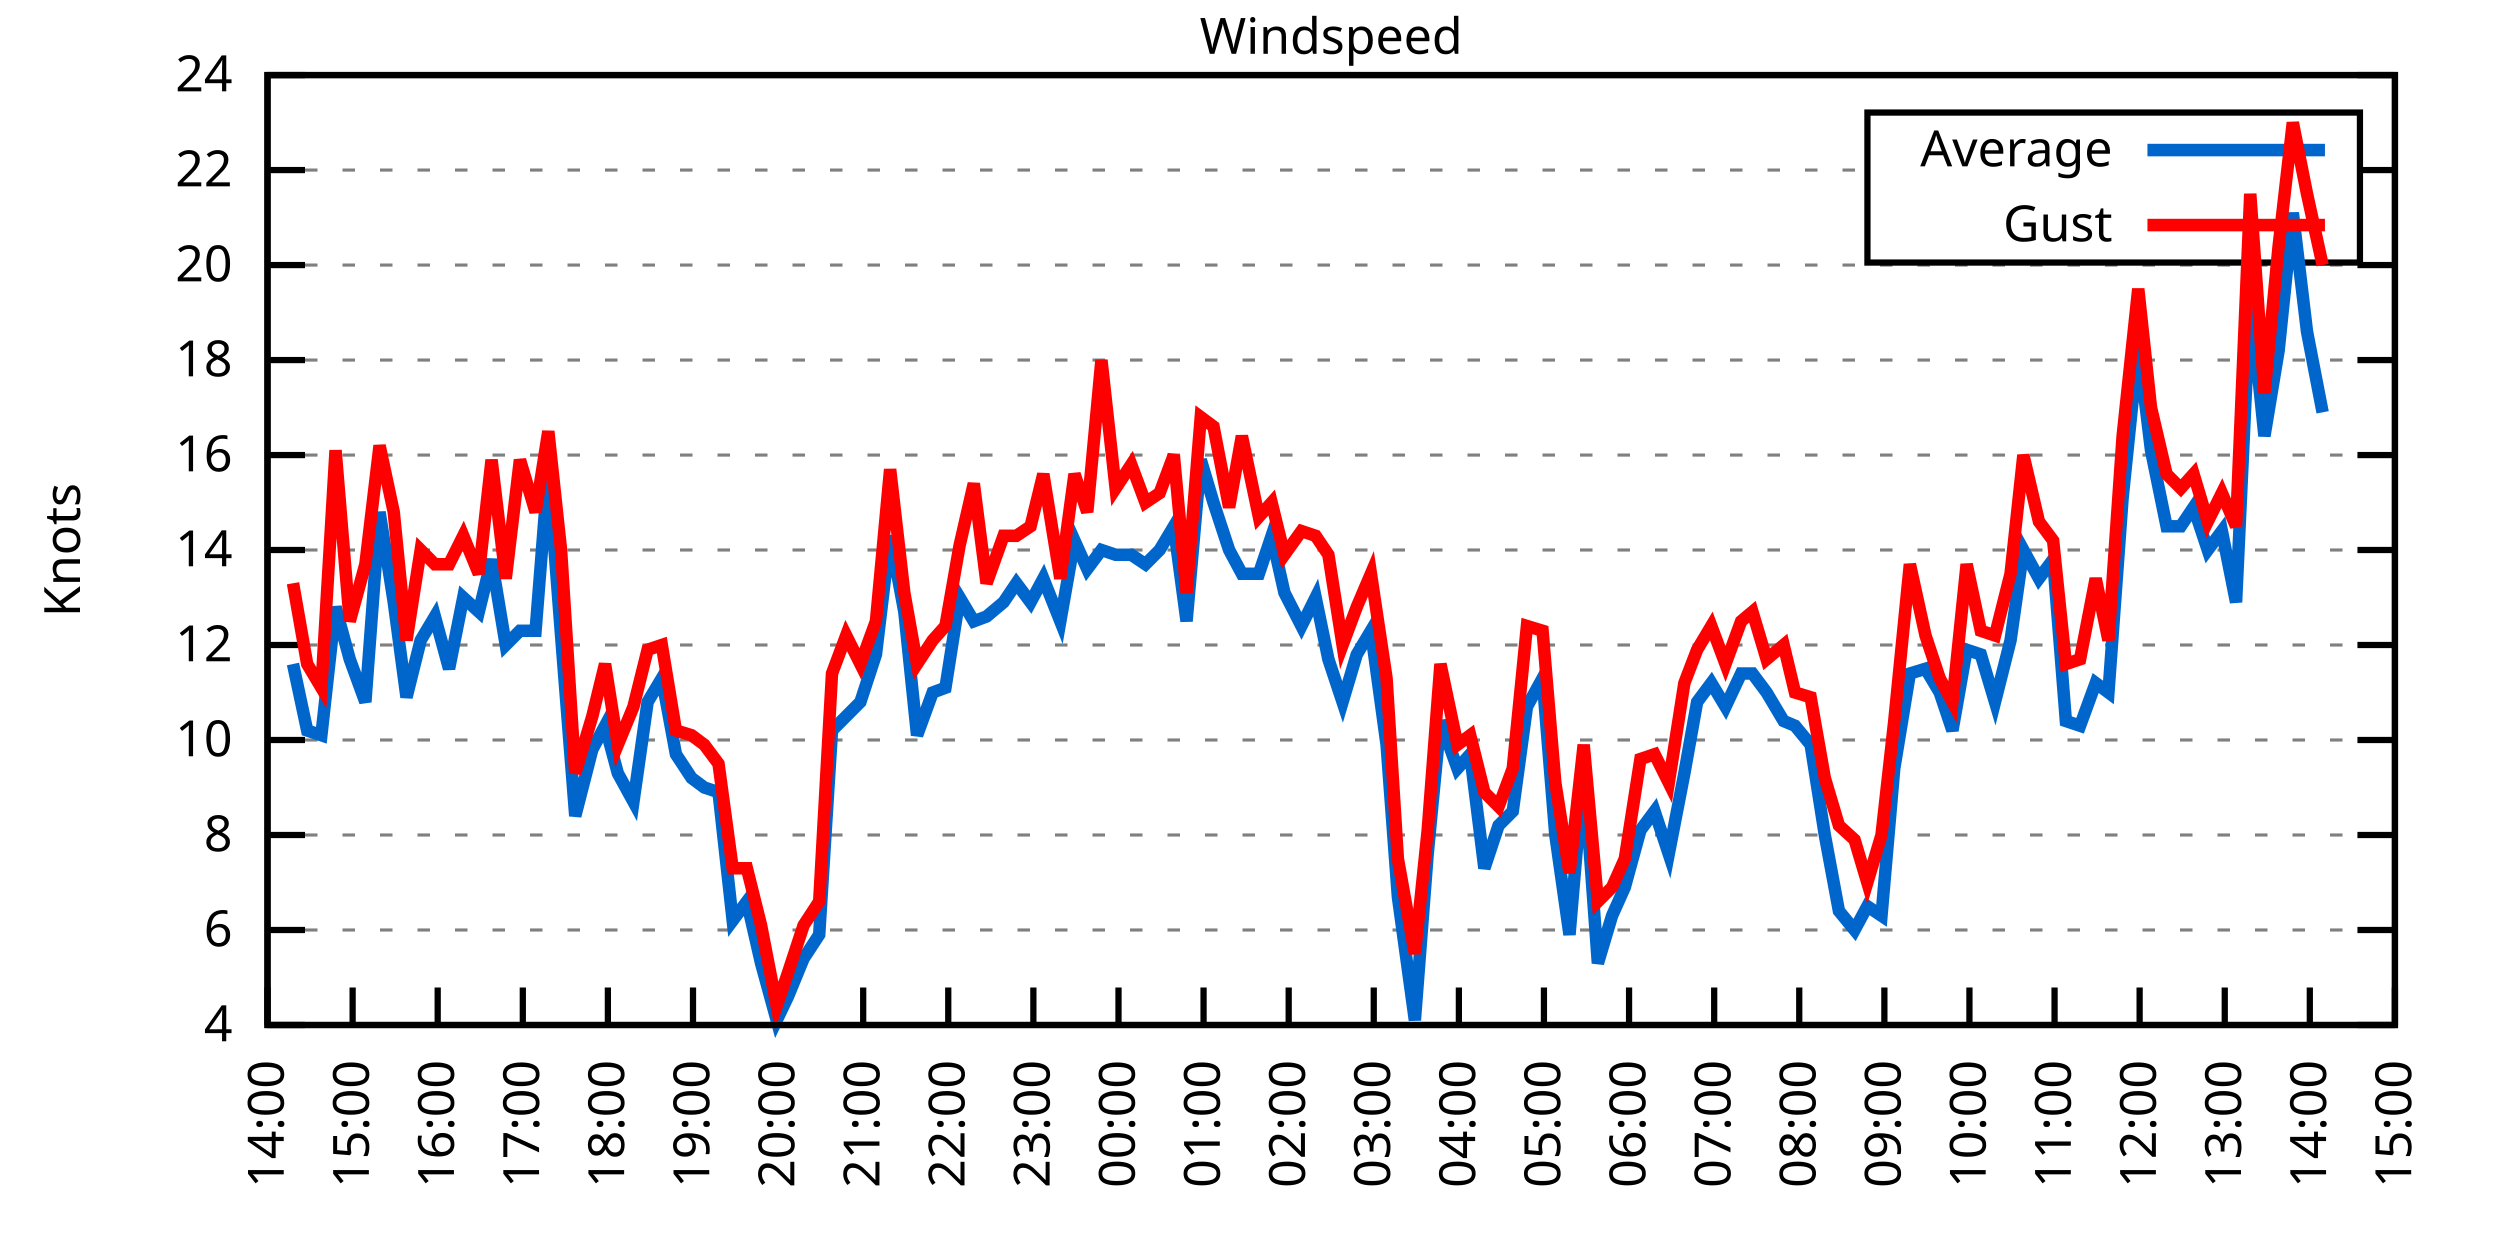
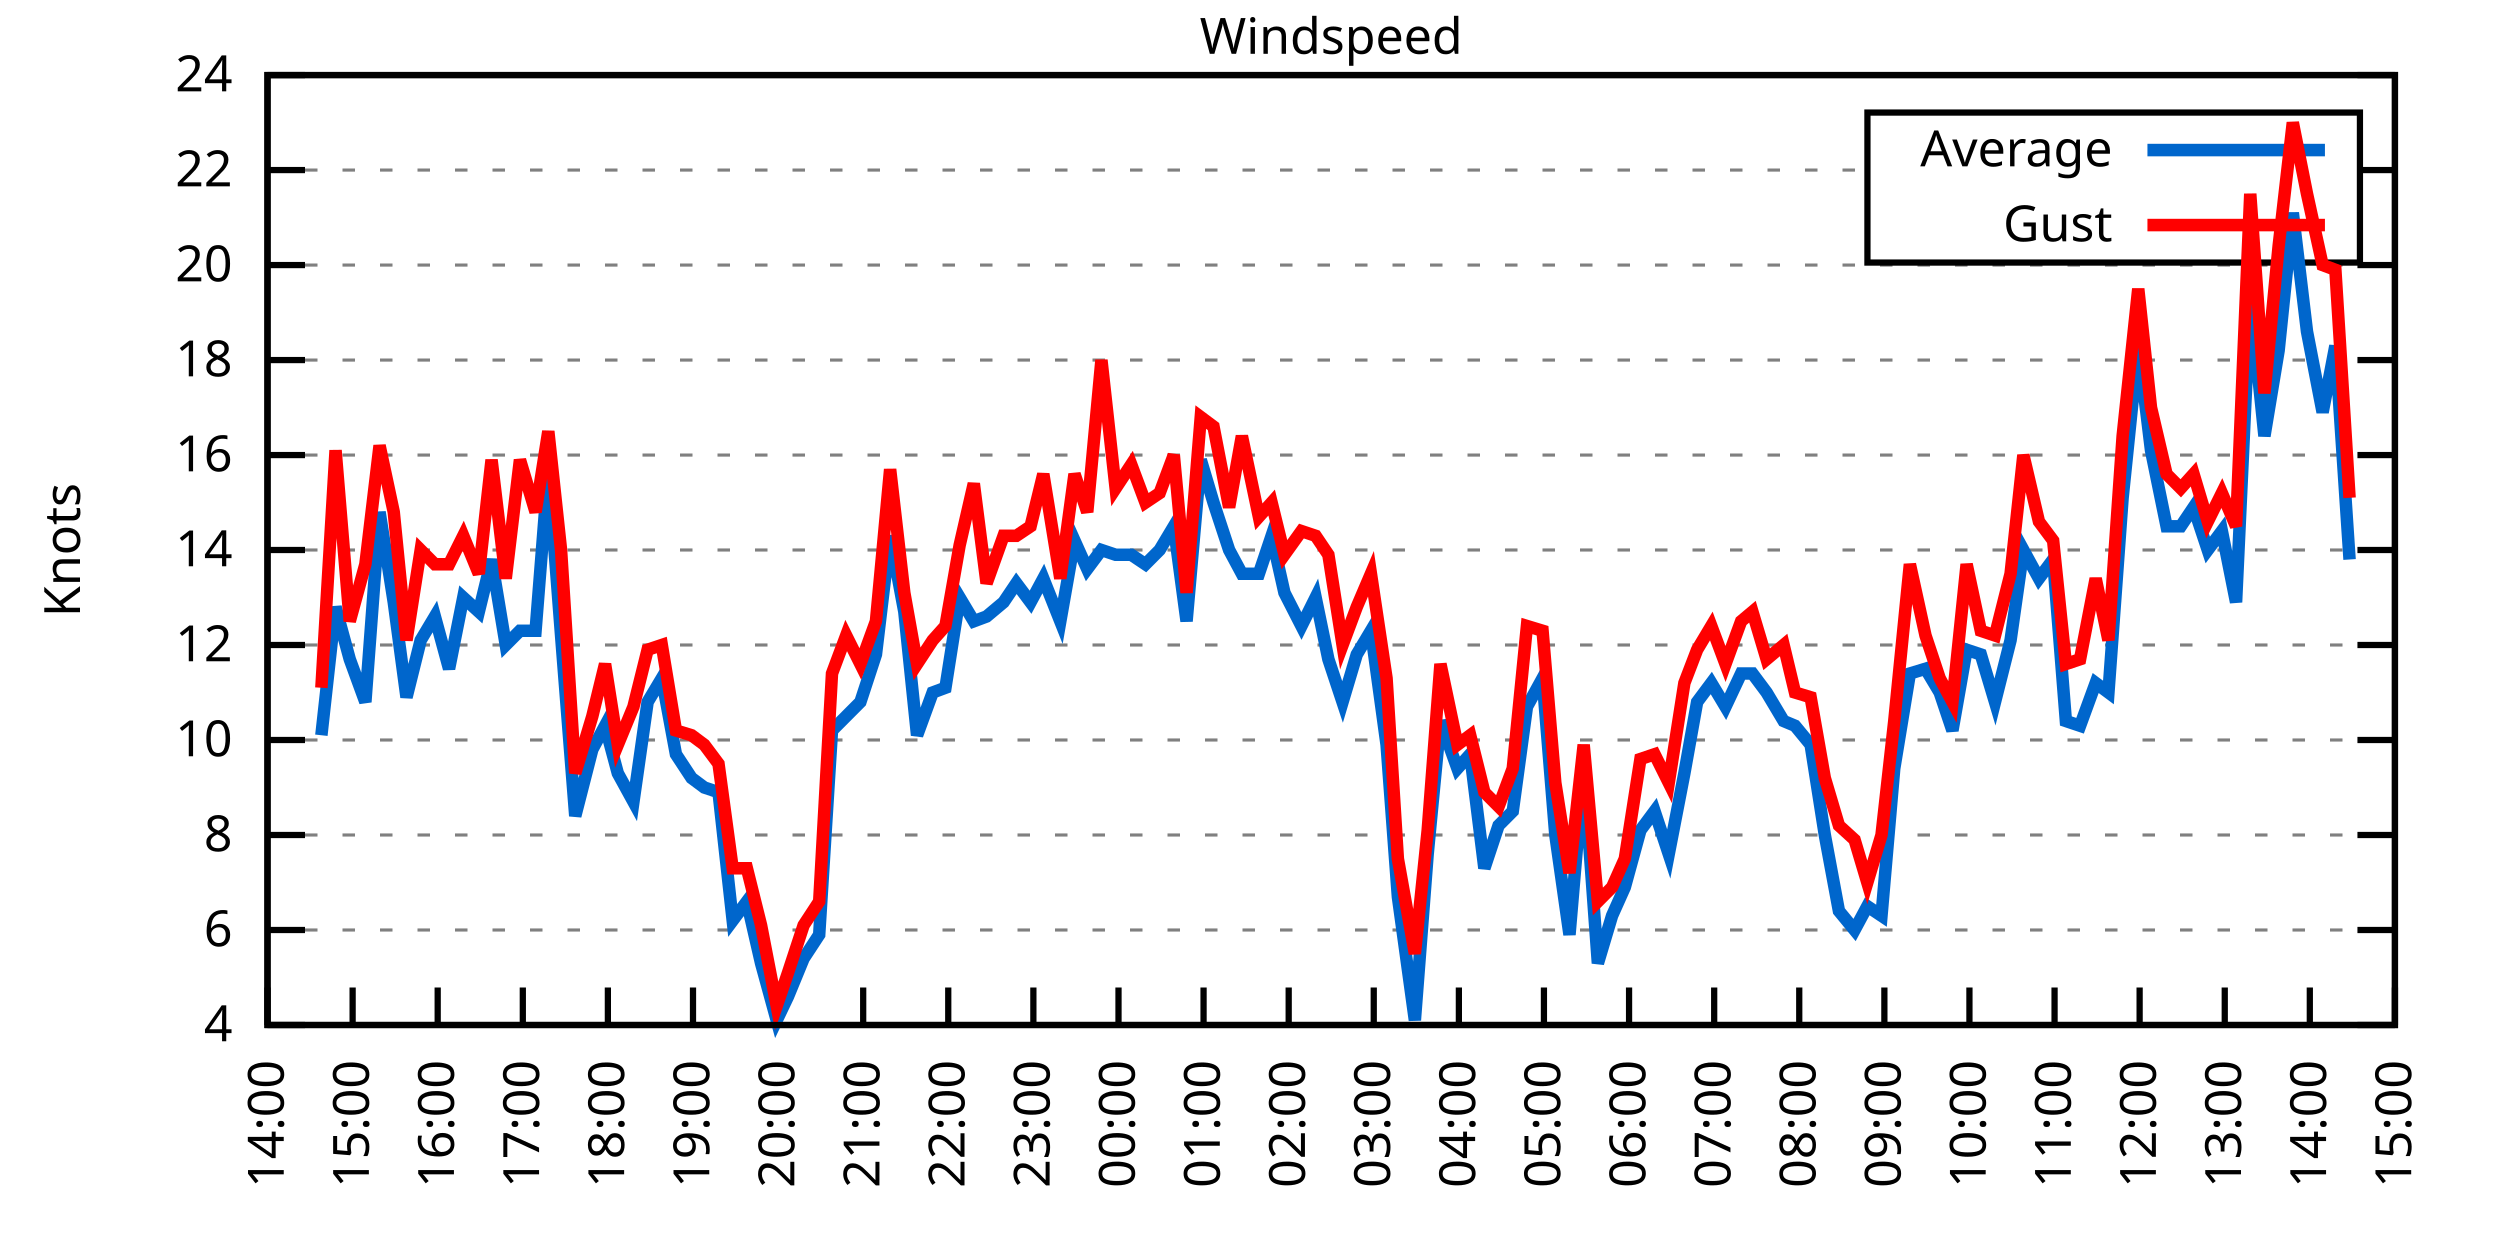
<svg xmlns="http://www.w3.org/2000/svg" xmlns:xlink="http://www.w3.org/1999/xlink" width="400" height="200" viewBox="0 0 400 200">
  <g id="gnuplot_canvas">
    <rect x="0" y="0" width="400" height="200" fill="none" />
    <defs>
      <circle id="gpDot" r="0.5" stroke-width="0.5" stroke="currentColor" />
      <path id="gpPt0" stroke-width="0.333" stroke="currentColor" d="M-1,0 h2 M0,-1 v2" />
      <path id="gpPt1" stroke-width="0.333" stroke="currentColor" d="M-1,-1 L1,1 M1,-1 L-1,1" />
      <path id="gpPt2" stroke-width="0.333" stroke="currentColor" d="M-1,0 L1,0 M0,-1 L0,1 M-1,-1 L1,1 M-1,1 L1,-1" />
      <rect id="gpPt3" stroke-width="0.333" stroke="currentColor" x="-1" y="-1" width="2" height="2" />
      <rect id="gpPt4" stroke-width="0.333" stroke="currentColor" fill="currentColor" x="-1" y="-1" width="2" height="2" />
      <circle id="gpPt5" stroke-width="0.333" stroke="currentColor" cx="0" cy="0" r="1" />
      <use xlink:href="#gpPt5" id="gpPt6" fill="currentColor" stroke="none" />
      <path id="gpPt7" stroke-width="0.333" stroke="currentColor" d="M0,-1.33 L-1.33,0.67 L1.33,0.67 z" />
      <use xlink:href="#gpPt7" id="gpPt8" fill="currentColor" stroke="none" />
      <use xlink:href="#gpPt7" id="gpPt9" stroke="currentColor" transform="rotate(180)" />
      <use xlink:href="#gpPt9" id="gpPt10" fill="currentColor" stroke="none" />
      <use xlink:href="#gpPt3" id="gpPt11" stroke="currentColor" transform="rotate(45)" />
      <use xlink:href="#gpPt11" id="gpPt12" fill="currentColor" stroke="none" />
      <path id="gpPt13" stroke-width="0.333" stroke="currentColor" d="M0,1.330 L1.265,0.411 L0.782,-1.067 L-0.782,-1.076 L-1.265,0.411 z" />
      <use xlink:href="#gpPt13" id="gpPt14" fill="currentColor" stroke="none" />
      <filter id="textbox" filterUnits="objectBoundingBox" x="0" y="0" height="1" width="1">
        <feFlood flood-color="white" flood-opacity="1" result="bgnd" />
        <feComposite in="SourceGraphic" in2="bgnd" operator="atop" />
      </filter>
      <filter id="greybox" filterUnits="objectBoundingBox" x="0" y="0" height="1" width="1">
        <feFlood flood-color="lightgrey" flood-opacity="1" result="grey" />
        <feComposite in="SourceGraphic" in2="grey" operator="atop" />
      </filter>
    </defs>
    <g fill="none" color="white" stroke="currentColor" stroke-width="1.00" stroke-linecap="butt" stroke-linejoin="miter">
</g>
    <g fill="none" color="black" stroke="currentColor" stroke-width="1.00" stroke-linecap="butt" stroke-linejoin="miter">
      <g stroke="none" shape-rendering="crispEdges">
        <polygon fill="rgb(255, 255, 255)" points="42.80,164.00 383.18,164.00 383.18,12.02 42.80,12.02 " />
      </g>
    </g>
    <g fill="none" color="black" stroke="currentColor" stroke-width="1.00" stroke-linecap="butt" stroke-linejoin="miter">
</g>
    <g fill="none" color="black" stroke="black" stroke-width="0.50" stroke-linecap="butt" stroke-linejoin="miter">
</g>
    <g fill="none" color="gray" stroke="currentColor" stroke-width="0.50" stroke-linecap="butt" stroke-linejoin="miter">
      <path stroke="gray" stroke-dasharray="2,4" class="gridline" d="M42.80,164.00 L383.19,164.00  " />
    </g>
    <g fill="none" color="gray" stroke="gray" stroke-width="1.00" stroke-linecap="butt" stroke-linejoin="miter">
</g>
    <g fill="none" color="black" stroke="currentColor" stroke-width="1.00" stroke-linecap="butt" stroke-linejoin="miter">
      <path stroke="black" d="M42.80,164.00 L48.80,164.00 M383.19,164.00 L377.19,164.00  " />
      <g transform="translate(37.20,166.60)" stroke="none" fill="black" font-family="Sans" font-size="8.00" text-anchor="end">
        <text>
          <tspan font-family="Sans"> 4</tspan>
        </text>
      </g>
    </g>
    <g fill="none" color="black" stroke="currentColor" stroke-width="1.00" stroke-linecap="butt" stroke-linejoin="miter">
</g>
    <g fill="none" color="black" stroke="black" stroke-width="0.50" stroke-linecap="butt" stroke-linejoin="miter">
</g>
    <g fill="none" color="gray" stroke="currentColor" stroke-width="0.50" stroke-linecap="butt" stroke-linejoin="miter">
      <path stroke="gray" stroke-dasharray="2,4" class="gridline" d="M42.80,148.80 L383.19,148.80  " />
    </g>
    <g fill="none" color="gray" stroke="gray" stroke-width="1.00" stroke-linecap="butt" stroke-linejoin="miter">
</g>
    <g fill="none" color="black" stroke="currentColor" stroke-width="1.00" stroke-linecap="butt" stroke-linejoin="miter">
      <path stroke="black" d="M42.80,148.80 L48.80,148.80 M383.19,148.80 L377.19,148.80  " />
      <g transform="translate(37.20,151.40)" stroke="none" fill="black" font-family="Sans" font-size="8.00" text-anchor="end">
        <text>
          <tspan font-family="Sans"> 6</tspan>
        </text>
      </g>
    </g>
    <g fill="none" color="black" stroke="currentColor" stroke-width="1.00" stroke-linecap="butt" stroke-linejoin="miter">
</g>
    <g fill="none" color="black" stroke="black" stroke-width="0.50" stroke-linecap="butt" stroke-linejoin="miter">
</g>
    <g fill="none" color="gray" stroke="currentColor" stroke-width="0.50" stroke-linecap="butt" stroke-linejoin="miter">
      <path stroke="gray" stroke-dasharray="2,4" class="gridline" d="M42.80,133.60 L383.19,133.60  " />
    </g>
    <g fill="none" color="gray" stroke="gray" stroke-width="1.00" stroke-linecap="butt" stroke-linejoin="miter">
</g>
    <g fill="none" color="black" stroke="currentColor" stroke-width="1.00" stroke-linecap="butt" stroke-linejoin="miter">
      <path stroke="black" d="M42.80,133.60 L48.80,133.60 M383.19,133.60 L377.19,133.60  " />
      <g transform="translate(37.20,136.20)" stroke="none" fill="black" font-family="Sans" font-size="8.00" text-anchor="end">
        <text>
          <tspan font-family="Sans"> 8</tspan>
        </text>
      </g>
    </g>
    <g fill="none" color="black" stroke="currentColor" stroke-width="1.00" stroke-linecap="butt" stroke-linejoin="miter">
</g>
    <g fill="none" color="black" stroke="black" stroke-width="0.50" stroke-linecap="butt" stroke-linejoin="miter">
</g>
    <g fill="none" color="gray" stroke="currentColor" stroke-width="0.50" stroke-linecap="butt" stroke-linejoin="miter">
      <path stroke="gray" stroke-dasharray="2,4" class="gridline" d="M42.80,118.40 L383.19,118.40  " />
    </g>
    <g fill="none" color="gray" stroke="gray" stroke-width="1.00" stroke-linecap="butt" stroke-linejoin="miter">
</g>
    <g fill="none" color="black" stroke="currentColor" stroke-width="1.00" stroke-linecap="butt" stroke-linejoin="miter">
      <path stroke="black" d="M42.80,118.40 L48.80,118.40 M383.19,118.40 L377.19,118.40  " />
      <g transform="translate(37.20,121.00)" stroke="none" fill="black" font-family="Sans" font-size="8.00" text-anchor="end">
        <text>
          <tspan font-family="Sans"> 10</tspan>
        </text>
      </g>
    </g>
    <g fill="none" color="black" stroke="currentColor" stroke-width="1.00" stroke-linecap="butt" stroke-linejoin="miter">
</g>
    <g fill="none" color="black" stroke="black" stroke-width="0.50" stroke-linecap="butt" stroke-linejoin="miter">
</g>
    <g fill="none" color="gray" stroke="currentColor" stroke-width="0.50" stroke-linecap="butt" stroke-linejoin="miter">
      <path stroke="gray" stroke-dasharray="2,4" class="gridline" d="M42.80,103.20 L383.19,103.20  " />
    </g>
    <g fill="none" color="gray" stroke="gray" stroke-width="1.00" stroke-linecap="butt" stroke-linejoin="miter">
</g>
    <g fill="none" color="black" stroke="currentColor" stroke-width="1.00" stroke-linecap="butt" stroke-linejoin="miter">
      <path stroke="black" d="M42.80,103.20 L48.80,103.20 M383.19,103.20 L377.19,103.20  " />
      <g transform="translate(37.20,105.80)" stroke="none" fill="black" font-family="Sans" font-size="8.00" text-anchor="end">
        <text>
          <tspan font-family="Sans"> 12</tspan>
        </text>
      </g>
    </g>
    <g fill="none" color="black" stroke="currentColor" stroke-width="1.00" stroke-linecap="butt" stroke-linejoin="miter">
</g>
    <g fill="none" color="black" stroke="black" stroke-width="0.50" stroke-linecap="butt" stroke-linejoin="miter">
</g>
    <g fill="none" color="gray" stroke="currentColor" stroke-width="0.50" stroke-linecap="butt" stroke-linejoin="miter">
      <path stroke="gray" stroke-dasharray="2,4" class="gridline" d="M42.80,88.00 L383.19,88.00  " />
    </g>
    <g fill="none" color="gray" stroke="gray" stroke-width="1.00" stroke-linecap="butt" stroke-linejoin="miter">
</g>
    <g fill="none" color="black" stroke="currentColor" stroke-width="1.00" stroke-linecap="butt" stroke-linejoin="miter">
      <path stroke="black" d="M42.80,88.00 L48.80,88.00 M383.19,88.00 L377.19,88.00  " />
      <g transform="translate(37.20,90.60)" stroke="none" fill="black" font-family="Sans" font-size="8.00" text-anchor="end">
        <text>
          <tspan font-family="Sans"> 14</tspan>
        </text>
      </g>
    </g>
    <g fill="none" color="black" stroke="currentColor" stroke-width="1.00" stroke-linecap="butt" stroke-linejoin="miter">
</g>
    <g fill="none" color="black" stroke="black" stroke-width="0.50" stroke-linecap="butt" stroke-linejoin="miter">
</g>
    <g fill="none" color="gray" stroke="currentColor" stroke-width="0.50" stroke-linecap="butt" stroke-linejoin="miter">
      <path stroke="gray" stroke-dasharray="2,4" class="gridline" d="M42.80,72.81 L383.19,72.81  " />
    </g>
    <g fill="none" color="gray" stroke="gray" stroke-width="1.00" stroke-linecap="butt" stroke-linejoin="miter">
</g>
    <g fill="none" color="black" stroke="currentColor" stroke-width="1.00" stroke-linecap="butt" stroke-linejoin="miter">
      <path stroke="black" d="M42.80,72.81 L48.80,72.81 M383.19,72.81 L377.19,72.81  " />
      <g transform="translate(37.20,75.41)" stroke="none" fill="black" font-family="Sans" font-size="8.00" text-anchor="end">
        <text>
          <tspan font-family="Sans"> 16</tspan>
        </text>
      </g>
    </g>
    <g fill="none" color="black" stroke="currentColor" stroke-width="1.00" stroke-linecap="butt" stroke-linejoin="miter">
</g>
    <g fill="none" color="black" stroke="black" stroke-width="0.50" stroke-linecap="butt" stroke-linejoin="miter">
</g>
    <g fill="none" color="gray" stroke="currentColor" stroke-width="0.50" stroke-linecap="butt" stroke-linejoin="miter">
      <path stroke="gray" stroke-dasharray="2,4" class="gridline" d="M42.80,57.61 L383.19,57.61  " />
    </g>
    <g fill="none" color="gray" stroke="gray" stroke-width="1.00" stroke-linecap="butt" stroke-linejoin="miter">
</g>
    <g fill="none" color="black" stroke="currentColor" stroke-width="1.00" stroke-linecap="butt" stroke-linejoin="miter">
      <path stroke="black" d="M42.80,57.61 L48.80,57.61 M383.19,57.61 L377.19,57.61  " />
      <g transform="translate(37.20,60.21)" stroke="none" fill="black" font-family="Sans" font-size="8.00" text-anchor="end">
        <text>
          <tspan font-family="Sans"> 18</tspan>
        </text>
      </g>
    </g>
    <g fill="none" color="black" stroke="currentColor" stroke-width="1.00" stroke-linecap="butt" stroke-linejoin="miter">
</g>
    <g fill="none" color="black" stroke="black" stroke-width="0.50" stroke-linecap="butt" stroke-linejoin="miter">
</g>
    <g fill="none" color="gray" stroke="currentColor" stroke-width="0.50" stroke-linecap="butt" stroke-linejoin="miter">
      <path stroke="gray" stroke-dasharray="2,4" class="gridline" d="M42.80,42.41 L383.19,42.41  " />
    </g>
    <g fill="none" color="gray" stroke="gray" stroke-width="1.00" stroke-linecap="butt" stroke-linejoin="miter">
</g>
    <g fill="none" color="black" stroke="currentColor" stroke-width="1.00" stroke-linecap="butt" stroke-linejoin="miter">
      <path stroke="black" d="M42.80,42.41 L48.80,42.41 M383.19,42.41 L377.19,42.41  " />
      <g transform="translate(37.20,45.01)" stroke="none" fill="black" font-family="Sans" font-size="8.00" text-anchor="end">
        <text>
          <tspan font-family="Sans"> 20</tspan>
        </text>
      </g>
    </g>
    <g fill="none" color="black" stroke="currentColor" stroke-width="1.00" stroke-linecap="butt" stroke-linejoin="miter">
</g>
    <g fill="none" color="black" stroke="black" stroke-width="0.50" stroke-linecap="butt" stroke-linejoin="miter">
</g>
    <g fill="none" color="gray" stroke="currentColor" stroke-width="0.50" stroke-linecap="butt" stroke-linejoin="miter">
      <path stroke="gray" stroke-dasharray="2,4" class="gridline" d="M42.80,27.21 L298.79,27.21 M377.59,27.21 L383.19,27.21  " />
    </g>
    <g fill="none" color="gray" stroke="gray" stroke-width="1.00" stroke-linecap="butt" stroke-linejoin="miter">
</g>
    <g fill="none" color="black" stroke="currentColor" stroke-width="1.00" stroke-linecap="butt" stroke-linejoin="miter">
      <path stroke="black" d="M42.80,27.21 L48.80,27.21 M383.19,27.21 L377.19,27.21  " />
      <g transform="translate(37.20,29.81)" stroke="none" fill="black" font-family="Sans" font-size="8.00" text-anchor="end">
        <text>
          <tspan font-family="Sans"> 22</tspan>
        </text>
      </g>
    </g>
    <g fill="none" color="black" stroke="currentColor" stroke-width="1.00" stroke-linecap="butt" stroke-linejoin="miter">
</g>
    <g fill="none" color="black" stroke="black" stroke-width="0.50" stroke-linecap="butt" stroke-linejoin="miter">
</g>
    <g fill="none" color="gray" stroke="currentColor" stroke-width="0.50" stroke-linecap="butt" stroke-linejoin="miter">
      <path stroke="gray" stroke-dasharray="2,4" class="gridline" d="M42.80,12.01 L383.19,12.01  " />
    </g>
    <g fill="none" color="gray" stroke="gray" stroke-width="1.00" stroke-linecap="butt" stroke-linejoin="miter">
</g>
    <g fill="none" color="black" stroke="currentColor" stroke-width="1.00" stroke-linecap="butt" stroke-linejoin="miter">
      <path stroke="black" d="M42.80,12.01 L48.80,12.01 M383.19,12.01 L377.19,12.01  " />
      <g transform="translate(37.20,14.61)" stroke="none" fill="black" font-family="Sans" font-size="8.00" text-anchor="end">
        <text>
          <tspan font-family="Sans"> 24</tspan>
        </text>
      </g>
    </g>
    <g fill="none" color="black" stroke="currentColor" stroke-width="1.00" stroke-linecap="butt" stroke-linejoin="miter">
      <path stroke="black" d="M42.80,164.00 L42.80,158.00  " />
      <g transform="translate(45.40,169.60) rotate(270.00)" stroke="none" fill="black" font-family="Sans" font-size="8.00" text-anchor="end">
        <text>
          <tspan font-family="Sans">14:00</tspan>
        </text>
      </g>
    </g>
    <g fill="none" color="black" stroke="currentColor" stroke-width="1.00" stroke-linecap="butt" stroke-linejoin="miter">
      <path stroke="black" d="M56.42,164.00 L56.42,158.00  " />
      <g transform="translate(59.02,169.60) rotate(270.00)" stroke="none" fill="black" font-family="Sans" font-size="8.00" text-anchor="end">
        <text>
          <tspan font-family="Sans">15:00</tspan>
        </text>
      </g>
    </g>
    <g fill="none" color="black" stroke="currentColor" stroke-width="1.00" stroke-linecap="butt" stroke-linejoin="miter">
      <path stroke="black" d="M70.03,164.00 L70.03,158.00  " />
      <g transform="translate(72.63,169.60) rotate(270.00)" stroke="none" fill="black" font-family="Sans" font-size="8.00" text-anchor="end">
        <text>
          <tspan font-family="Sans">16:00</tspan>
        </text>
      </g>
    </g>
    <g fill="none" color="black" stroke="currentColor" stroke-width="1.00" stroke-linecap="butt" stroke-linejoin="miter">
      <path stroke="black" d="M83.65,164.00 L83.65,158.00  " />
      <g transform="translate(86.25,169.60) rotate(270.00)" stroke="none" fill="black" font-family="Sans" font-size="8.00" text-anchor="end">
        <text>
          <tspan font-family="Sans">17:00</tspan>
        </text>
      </g>
    </g>
    <g fill="none" color="black" stroke="currentColor" stroke-width="1.00" stroke-linecap="butt" stroke-linejoin="miter">
      <path stroke="black" d="M97.26,164.00 L97.26,158.00  " />
      <g transform="translate(99.86,169.60) rotate(270.00)" stroke="none" fill="black" font-family="Sans" font-size="8.00" text-anchor="end">
        <text>
          <tspan font-family="Sans">18:00</tspan>
        </text>
      </g>
    </g>
    <g fill="none" color="black" stroke="currentColor" stroke-width="1.00" stroke-linecap="butt" stroke-linejoin="miter">
      <path stroke="black" d="M110.88,164.00 L110.88,158.00  " />
      <g transform="translate(113.48,169.60) rotate(270.00)" stroke="none" fill="black" font-family="Sans" font-size="8.00" text-anchor="end">
        <text>
          <tspan font-family="Sans">19:00</tspan>
        </text>
      </g>
    </g>
    <g fill="none" color="black" stroke="currentColor" stroke-width="1.00" stroke-linecap="butt" stroke-linejoin="miter">
      <path stroke="black" d="M124.49,164.00 L124.49,158.00  " />
      <g transform="translate(127.09,169.60) rotate(270.00)" stroke="none" fill="black" font-family="Sans" font-size="8.00" text-anchor="end">
        <text>
          <tspan font-family="Sans">20:00</tspan>
        </text>
      </g>
    </g>
    <g fill="none" color="black" stroke="currentColor" stroke-width="1.00" stroke-linecap="butt" stroke-linejoin="miter">
      <path stroke="black" d="M138.11,164.00 L138.11,158.00  " />
      <g transform="translate(140.71,169.60) rotate(270.00)" stroke="none" fill="black" font-family="Sans" font-size="8.00" text-anchor="end">
        <text>
          <tspan font-family="Sans">21:00</tspan>
        </text>
      </g>
    </g>
    <g fill="none" color="black" stroke="currentColor" stroke-width="1.00" stroke-linecap="butt" stroke-linejoin="miter">
      <path stroke="black" d="M151.72,164.00 L151.72,158.00  " />
      <g transform="translate(154.32,169.60) rotate(270.00)" stroke="none" fill="black" font-family="Sans" font-size="8.00" text-anchor="end">
        <text>
          <tspan font-family="Sans">22:00</tspan>
        </text>
      </g>
    </g>
    <g fill="none" color="black" stroke="currentColor" stroke-width="1.00" stroke-linecap="butt" stroke-linejoin="miter">
      <path stroke="black" d="M165.34,164.00 L165.34,158.00  " />
      <g transform="translate(167.94,169.60) rotate(270.00)" stroke="none" fill="black" font-family="Sans" font-size="8.00" text-anchor="end">
        <text>
          <tspan font-family="Sans">23:00</tspan>
        </text>
      </g>
    </g>
    <g fill="none" color="black" stroke="currentColor" stroke-width="1.00" stroke-linecap="butt" stroke-linejoin="miter">
      <path stroke="black" d="M178.96,164.00 L178.96,158.00  " />
      <g transform="translate(181.56,169.60) rotate(270.00)" stroke="none" fill="black" font-family="Sans" font-size="8.00" text-anchor="end">
        <text>
          <tspan font-family="Sans">00:00</tspan>
        </text>
      </g>
    </g>
    <g fill="none" color="black" stroke="currentColor" stroke-width="1.00" stroke-linecap="butt" stroke-linejoin="miter">
      <path stroke="black" d="M192.57,164.00 L192.57,158.00  " />
      <g transform="translate(195.17,169.60) rotate(270.00)" stroke="none" fill="black" font-family="Sans" font-size="8.00" text-anchor="end">
        <text>
          <tspan font-family="Sans">01:00</tspan>
        </text>
      </g>
    </g>
    <g fill="none" color="black" stroke="currentColor" stroke-width="1.00" stroke-linecap="butt" stroke-linejoin="miter">
      <path stroke="black" d="M206.19,164.00 L206.19,158.00  " />
      <g transform="translate(208.79,169.60) rotate(270.00)" stroke="none" fill="black" font-family="Sans" font-size="8.00" text-anchor="end">
        <text>
          <tspan font-family="Sans">02:00</tspan>
        </text>
      </g>
    </g>
    <g fill="none" color="black" stroke="currentColor" stroke-width="1.00" stroke-linecap="butt" stroke-linejoin="miter">
      <path stroke="black" d="M219.80,164.00 L219.80,158.00  " />
      <g transform="translate(222.40,169.60) rotate(270.00)" stroke="none" fill="black" font-family="Sans" font-size="8.00" text-anchor="end">
        <text>
          <tspan font-family="Sans">03:00</tspan>
        </text>
      </g>
    </g>
    <g fill="none" color="black" stroke="currentColor" stroke-width="1.00" stroke-linecap="butt" stroke-linejoin="miter">
      <path stroke="black" d="M233.42,164.00 L233.42,158.00  " />
      <g transform="translate(236.02,169.60) rotate(270.00)" stroke="none" fill="black" font-family="Sans" font-size="8.00" text-anchor="end">
        <text>
          <tspan font-family="Sans">04:00</tspan>
        </text>
      </g>
    </g>
    <g fill="none" color="black" stroke="currentColor" stroke-width="1.00" stroke-linecap="butt" stroke-linejoin="miter">
      <path stroke="black" d="M247.03,164.00 L247.03,158.00  " />
      <g transform="translate(249.63,169.60) rotate(270.00)" stroke="none" fill="black" font-family="Sans" font-size="8.00" text-anchor="end">
        <text>
          <tspan font-family="Sans">05:00</tspan>
        </text>
      </g>
    </g>
    <g fill="none" color="black" stroke="currentColor" stroke-width="1.00" stroke-linecap="butt" stroke-linejoin="miter">
      <path stroke="black" d="M260.65,164.00 L260.65,158.00  " />
      <g transform="translate(263.25,169.60) rotate(270.00)" stroke="none" fill="black" font-family="Sans" font-size="8.00" text-anchor="end">
        <text>
          <tspan font-family="Sans">06:00</tspan>
        </text>
      </g>
    </g>
    <g fill="none" color="black" stroke="currentColor" stroke-width="1.00" stroke-linecap="butt" stroke-linejoin="miter">
      <path stroke="black" d="M274.27,164.00 L274.27,158.00  " />
      <g transform="translate(276.87,169.60) rotate(270.00)" stroke="none" fill="black" font-family="Sans" font-size="8.00" text-anchor="end">
        <text>
          <tspan font-family="Sans">07:00</tspan>
        </text>
      </g>
    </g>
    <g fill="none" color="black" stroke="currentColor" stroke-width="1.00" stroke-linecap="butt" stroke-linejoin="miter">
      <path stroke="black" d="M287.88,164.00 L287.88,158.00  " />
      <g transform="translate(290.48,169.60) rotate(270.00)" stroke="none" fill="black" font-family="Sans" font-size="8.00" text-anchor="end">
        <text>
          <tspan font-family="Sans">08:00</tspan>
        </text>
      </g>
    </g>
    <g fill="none" color="black" stroke="currentColor" stroke-width="1.00" stroke-linecap="butt" stroke-linejoin="miter">
      <path stroke="black" d="M301.50,164.00 L301.50,158.00  " />
      <g transform="translate(304.10,169.60) rotate(270.00)" stroke="none" fill="black" font-family="Sans" font-size="8.00" text-anchor="end">
        <text>
          <tspan font-family="Sans">09:00</tspan>
        </text>
      </g>
    </g>
    <g fill="none" color="black" stroke="currentColor" stroke-width="1.00" stroke-linecap="butt" stroke-linejoin="miter">
      <path stroke="black" d="M315.11,164.00 L315.11,158.00  " />
      <g transform="translate(317.71,169.60) rotate(270.00)" stroke="none" fill="black" font-family="Sans" font-size="8.00" text-anchor="end">
        <text>
          <tspan font-family="Sans">10:00</tspan>
        </text>
      </g>
    </g>
    <g fill="none" color="black" stroke="currentColor" stroke-width="1.00" stroke-linecap="butt" stroke-linejoin="miter">
      <path stroke="black" d="M328.73,164.00 L328.73,158.00  " />
      <g transform="translate(331.33,169.60) rotate(270.00)" stroke="none" fill="black" font-family="Sans" font-size="8.00" text-anchor="end">
        <text>
          <tspan font-family="Sans">11:00</tspan>
        </text>
      </g>
    </g>
    <g fill="none" color="black" stroke="currentColor" stroke-width="1.00" stroke-linecap="butt" stroke-linejoin="miter">
      <path stroke="black" d="M342.34,164.00 L342.34,158.00  " />
      <g transform="translate(344.94,169.60) rotate(270.00)" stroke="none" fill="black" font-family="Sans" font-size="8.00" text-anchor="end">
        <text>
          <tspan font-family="Sans">12:00</tspan>
        </text>
      </g>
    </g>
    <g fill="none" color="black" stroke="currentColor" stroke-width="1.00" stroke-linecap="butt" stroke-linejoin="miter">
      <path stroke="black" d="M355.96,164.00 L355.96,158.00  " />
      <g transform="translate(358.56,169.60) rotate(270.00)" stroke="none" fill="black" font-family="Sans" font-size="8.00" text-anchor="end">
        <text>
          <tspan font-family="Sans">13:00</tspan>
        </text>
      </g>
    </g>
    <g fill="none" color="black" stroke="currentColor" stroke-width="1.00" stroke-linecap="butt" stroke-linejoin="miter">
      <path stroke="black" d="M369.57,164.00 L369.57,158.00  " />
      <g transform="translate(372.17,169.60) rotate(270.00)" stroke="none" fill="black" font-family="Sans" font-size="8.00" text-anchor="end">
        <text>
          <tspan font-family="Sans">14:00</tspan>
        </text>
      </g>
    </g>
    <g fill="none" color="black" stroke="currentColor" stroke-width="1.00" stroke-linecap="butt" stroke-linejoin="miter">
      <path stroke="black" d="M383.19,164.00 L383.19,158.00  " />
      <g transform="translate(385.79,169.60) rotate(270.00)" stroke="none" fill="black" font-family="Sans" font-size="8.00" text-anchor="end">
        <text>
          <tspan font-family="Sans">15:00</tspan>
        </text>
      </g>
    </g>
    <g fill="none" color="black" stroke="currentColor" stroke-width="1.00" stroke-linecap="butt" stroke-linejoin="miter">
</g>
    <g fill="none" color="black" stroke="currentColor" stroke-width="1.00" stroke-linecap="butt" stroke-linejoin="miter">
      <path stroke="black" d="M42.80,12.01 L42.80,164.00 L383.19,164.00 L383.19,12.01 L42.80,12.01 Z  " />
    </g>
    <g fill="none" color="black" stroke="currentColor" stroke-width="1.00" stroke-linecap="butt" stroke-linejoin="miter">
</g>
    <g fill="none" color="black" stroke="currentColor" stroke-width="1.00" stroke-linecap="butt" stroke-linejoin="miter">
      <path stroke="black" d="M298.79,42.01 L298.79,18.01 L377.59,18.01 L377.59,42.01 L298.79,42.01 Z  " />
    </g>
    <g id="Windspeed_plot_1">
      <g fill="none" color="white" stroke="black" stroke-width="2.00" stroke-linecap="butt" stroke-linejoin="miter">
</g>
      <g fill="none" color="black" stroke="currentColor" stroke-width="2.00" stroke-linecap="butt" stroke-linejoin="miter">
        <g transform="translate(337.99,26.61)" stroke="none" fill="black" font-family="Sans" font-size="8.00" text-anchor="end">
          <text>
            <tspan font-family="Sans">Average</tspan>
          </text>
        </g>
      </g>
      <g fill="none" color="black" stroke="currentColor" stroke-width="2.00" stroke-linecap="butt" stroke-linejoin="miter">
-         <path stroke="rgb(  0, 102, 204)" d="M343.59,24.01 L371.99,24.01 M46.88,106.24 L49.15,116.88 L51.42,117.64 L53.69,97.12 L55.96,105.48 L58.46,112.32   L60.73,81.93 L63.00,96.36 L65.04,111.56 L67.31,102.44 L69.58,98.64 L71.85,107.00 L74.12,95.60 L76.61,97.88   L78.65,89.52 L80.92,103.20 L83.19,100.92 L85.69,100.92 L87.73,75.09 L89.77,101.68 L92.04,130.56 L94.77,119.92   L96.81,116.12 L98.85,123.72 L101.35,128.28 L103.62,112.32 L105.89,108.52 L108.15,120.68 L110.65,124.48 L112.69,126.00   L114.96,126.76 L117.23,147.28 L119.50,144.24 L121.77,154.12 L124.27,163.24 L126.08,159.44 L128.58,153.36 L131.07,149.56   L133.12,116.88 L135.39,114.60 L137.66,112.32 L140.15,104.72 L142.42,85.73 L144.69,97.88 L146.73,117.64 L149.23,110.80   L151.27,110.04 L153.54,95.60 L155.81,99.40 L157.85,98.64 L160.57,96.36 L162.62,93.32 L164.89,96.36 L166.93,92.56   L169.65,99.40 L171.92,86.49 L173.96,91.04 L176.23,88.00 L178.50,88.76 L181.00,88.76 L183.27,90.28 L185.54,88.00   L187.81,84.21 L189.85,99.40 L192.12,73.57 L194.16,80.41 L196.66,88.00 L198.70,91.80 L201.42,91.80 L203.46,85.73   L205.51,94.84 L208.23,100.16 L210.50,95.60 L212.54,105.48 L214.81,112.32 L217.08,104.72 L219.35,100.92 L221.85,119.16   L223.66,143.48 L226.38,163.24 L228.43,136.64 L230.47,115.36 L233.19,122.96 L235.23,120.68 L237.50,138.92 L239.77,132.08   L242.04,129.80 L244.31,113.08 L246.81,108.52 L248.85,133.60 L251.12,149.56 L253.39,122.96 L255.66,154.12 L257.93,146.52   L259.97,141.96 L262.47,132.84 L264.73,129.80 L267.00,136.64 L269.50,123.72 L271.54,112.32 L273.81,109.28 L276.08,113.08   L278.58,107.76 L280.39,107.76 L282.66,110.80 L285.38,115.36 L287.20,116.12 L289.70,119.16 L291.97,133.60 L294.23,145.76   L296.73,148.80 L298.77,145.00 L301.04,146.52 L303.08,122.96 L305.58,107.76 L308.08,107.00 L310.35,110.80 L312.39,116.88   L314.66,103.96 L316.93,104.72 L319.20,112.32 L321.69,102.44 L323.74,88.00 L326.23,92.56 L328.50,89.52 L330.54,115.36   L332.81,116.12 L335.31,109.28 L337.35,110.80 L339.62,79.65 L342.12,55.33 L344.16,72.05 L346.65,84.21 L348.92,84.21   L350.97,81.17 L353.24,88.00 L355.50,84.97 L357.77,96.36 L360.04,47.73 L362.31,69.77 L364.58,56.09 L366.85,34.05   L369.12,53.05 L371.62,65.97  " />
+         <path stroke="rgb(  0, 102, 204)" d="M343.59,24.01 L371.99,24.01 M51.42,117.64 L53.69,97.12 L55.96,105.48 L58.46,112.32 L60.73,81.93 L63.00,96.36   L65.04,111.56 L67.31,102.44 L69.58,98.64 L71.85,107.00 L74.12,95.60 L76.61,97.88 L78.65,89.52 L80.92,103.20   L83.19,100.92 L85.69,100.92 L87.73,75.09 L89.77,101.68 L92.04,130.56 L94.77,119.92 L96.81,116.12 L98.85,123.72   L101.35,128.28 L103.62,112.32 L105.89,108.52 L108.15,120.68 L110.65,124.48 L112.69,126.00 L114.96,126.76 L117.23,147.28   L119.50,144.24 L121.77,154.12 L124.27,163.24 L126.08,159.44 L128.58,153.36 L131.07,149.56 L133.12,116.88 L135.39,114.60   L137.66,112.32 L140.15,104.72 L142.42,85.73 L144.69,97.88 L146.73,117.64 L149.23,110.80 L151.27,110.04 L153.54,95.60   L155.81,99.40 L157.85,98.64 L160.57,96.36 L162.62,93.32 L164.89,96.36 L166.93,92.56 L169.65,99.40 L171.92,86.49   L173.96,91.04 L176.23,88.00 L178.50,88.76 L181.00,88.76 L183.27,90.28 L185.54,88.00 L187.81,84.21 L189.85,99.40   L192.12,73.57 L194.16,80.41 L196.66,88.00 L198.70,91.80 L201.42,91.80 L203.46,85.73 L205.51,94.84 L208.23,100.16   L210.50,95.60 L212.54,105.48 L214.81,112.32 L217.08,104.72 L219.35,100.92 L221.85,119.16 L223.66,143.48 L226.38,163.24   L228.43,136.64 L230.47,115.36 L233.19,122.96 L235.23,120.68 L237.50,138.92 L239.77,132.08 L242.04,129.80 L244.31,113.08   L246.81,108.52 L248.85,133.60 L251.12,149.56 L253.39,122.96 L255.66,154.12 L257.93,146.52 L259.97,141.96 L262.47,132.84   L264.73,129.80 L267.00,136.64 L269.50,123.72 L271.54,112.32 L273.81,109.28 L276.08,113.08 L278.58,107.76 L280.39,107.76   L282.66,110.80 L285.38,115.36 L287.20,116.12 L289.70,119.16 L291.97,133.60 L294.23,145.76 L296.73,148.80 L298.77,145.00   L301.04,146.52 L303.08,122.96 L305.58,107.76 L308.08,107.00 L310.35,110.80 L312.39,116.88 L314.66,103.96 L316.93,104.72   L319.20,112.32 L321.69,102.44 L323.74,88.00 L326.23,92.56 L328.50,89.52 L330.54,115.36 L332.81,116.12 L335.31,109.28   L337.35,110.80 L339.62,79.65 L342.12,55.33 L344.16,72.05 L346.65,84.21 L348.92,84.21 L350.97,81.17 L353.24,88.00   L355.50,84.97 L357.77,96.36 L360.04,47.73 L362.31,69.77 L364.58,56.09 L366.85,34.05 L369.12,53.05 L371.62,65.97   L373.66,55.33 L375.93,89.52  " />
      </g>
    </g>
    <g id="Windspeed_plot_2">
      <g fill="none" color="black" stroke="currentColor" stroke-width="2.00" stroke-linecap="butt" stroke-linejoin="miter">
        <g transform="translate(337.99,38.61)" stroke="none" fill="black" font-family="Sans" font-size="8.00" text-anchor="end">
          <text>
            <tspan font-family="Sans">Gust</tspan>
          </text>
        </g>
      </g>
      <g fill="none" color="black" stroke="currentColor" stroke-width="2.00" stroke-linecap="butt" stroke-linejoin="miter">
-         <path stroke="rgb(255,   0,   0)" d="M343.59,36.01 L371.99,36.01 M46.88,93.32 L49.15,106.24 L51.42,110.04 L53.69,72.05 L55.96,99.40 L58.46,90.28   L60.73,71.29 L63.00,81.93 L65.04,102.44 L67.31,88.00 L69.58,90.28 L71.85,90.28 L74.12,85.73 L76.61,91.80   L78.65,73.57 L80.92,92.56 L83.19,73.57 L85.69,81.93 L87.73,69.01 L89.77,88.00 L92.04,123.72 L94.77,114.60   L96.81,106.24 L98.85,119.16 L101.35,113.08 L103.62,103.96 L105.89,103.20 L108.15,116.88 L110.65,117.64 L112.69,119.16   L114.96,122.20 L117.23,138.92 L119.50,138.92 L121.77,148.04 L124.27,160.96 L126.08,155.64 L128.58,148.04 L131.07,144.24   L133.12,107.76 L135.39,101.68 L137.66,106.24 L140.15,99.40 L142.42,75.09 L144.69,94.84 L146.73,106.24 L149.23,102.44   L151.27,100.16 L153.54,87.25 L155.81,77.37 L157.85,93.32 L160.57,85.73 L162.62,85.73 L164.89,84.21 L166.93,75.85   L169.65,92.56 L171.92,75.85 L173.96,81.93 L176.23,57.61 L178.50,78.13 L181.00,74.33 L183.27,80.41 L185.54,78.89   L187.81,72.81 L189.85,94.84 L192.12,66.73 L194.16,68.25 L196.66,81.17 L198.70,69.77 L201.42,82.69 L203.46,80.41   L205.51,88.76 L208.23,84.97 L210.50,85.73 L212.54,88.76 L214.81,103.20 L217.08,97.12 L219.35,91.80 L221.85,108.52   L223.66,137.40 L226.38,152.60 L228.43,132.84 L230.47,106.24 L233.19,119.16 L235.23,117.64 L237.50,126.76 L239.77,129.04   L242.04,122.96 L244.31,100.16 L246.81,100.92 L248.85,125.24 L251.12,139.68 L253.39,119.16 L255.66,144.24 L257.93,141.96   L259.97,137.40 L262.47,121.44 L264.73,120.68 L267.00,125.24 L269.50,109.28 L271.54,103.96 L273.81,100.16 L276.08,106.24   L278.58,99.40 L280.39,97.88 L282.66,105.48 L285.38,103.20 L287.20,110.80 L289.70,111.56 L291.97,124.48 L294.23,132.08   L296.73,134.36 L298.77,141.20 L301.04,133.60 L303.08,115.36 L305.58,90.28 L308.08,101.68 L310.35,108.52 L312.39,112.32   L314.66,90.28 L316.93,100.92 L319.20,101.68 L321.69,91.80 L323.74,72.81 L326.23,83.45 L328.50,86.49 L330.54,106.24   L332.81,105.48 L335.31,92.56 L337.35,102.44 L339.62,69.77 L342.12,46.21 L344.16,65.21 L346.65,75.85 L348.92,78.13   L350.97,75.85 L353.24,83.45 L355.50,78.89 L357.77,84.21 L360.04,31.01 L362.31,62.93 L364.58,39.37 L366.85,19.61   L369.12,31.01 L371.62,42.41  " />
+         <path stroke="rgb(255,   0,   0)" d="M343.59,36.01 L371.99,36.01 M51.42,110.04 L53.69,72.05 L55.96,99.40 L58.46,90.28 L60.73,71.29 L63.00,81.93   L65.04,102.44 L67.31,88.00 L69.58,90.28 L71.85,90.28 L74.12,85.73 L76.61,91.80 L78.65,73.57 L80.92,92.56   L83.19,73.57 L85.69,81.93 L87.73,69.01 L89.77,88.00 L92.04,123.72 L94.77,114.60 L96.81,106.24 L98.85,119.16   L101.35,113.08 L103.62,103.96 L105.89,103.20 L108.15,116.88 L110.65,117.64 L112.69,119.16 L114.96,122.20 L117.23,138.92   L119.50,138.92 L121.77,148.04 L124.27,160.96 L126.08,155.64 L128.58,148.04 L131.07,144.24 L133.12,107.76 L135.39,101.68   L137.66,106.24 L140.15,99.40 L142.42,75.09 L144.69,94.84 L146.73,106.24 L149.23,102.44 L151.27,100.16 L153.54,87.25   L155.81,77.37 L157.85,93.32 L160.57,85.73 L162.62,85.73 L164.89,84.21 L166.93,75.85 L169.65,92.56 L171.92,75.85   L173.96,81.93 L176.23,57.61 L178.50,78.13 L181.00,74.33 L183.27,80.41 L185.54,78.89 L187.81,72.81 L189.85,94.84   L192.12,66.73 L194.16,68.25 L196.66,81.17 L198.70,69.77 L201.42,82.69 L203.46,80.41 L205.51,88.76 L208.23,84.97   L210.50,85.73 L212.54,88.76 L214.81,103.20 L217.08,97.12 L219.35,91.80 L221.85,108.52 L223.66,137.40 L226.38,152.60   L228.43,132.84 L230.47,106.24 L233.19,119.16 L235.23,117.64 L237.50,126.76 L239.77,129.04 L242.04,122.96 L244.31,100.16   L246.81,100.92 L248.85,125.24 L251.12,139.68 L253.39,119.16 L255.66,144.24 L257.93,141.96 L259.97,137.40 L262.47,121.44   L264.73,120.68 L267.00,125.24 L269.50,109.28 L271.54,103.96 L273.81,100.16 L276.08,106.24 L278.58,99.40 L280.39,97.88   L282.66,105.48 L285.38,103.20 L287.20,110.80 L289.70,111.56 L291.97,124.48 L294.23,132.08 L296.73,134.36 L298.77,141.20   L301.04,133.60 L303.08,115.36 L305.58,90.28 L308.08,101.68 L310.35,108.52 L312.39,112.32 L314.66,90.28 L316.93,100.92   L319.20,101.68 L321.69,91.80 L323.74,72.81 L326.23,83.45 L328.50,86.49 L330.54,106.24 L332.81,105.48 L335.31,92.56   L337.35,102.44 L339.62,69.77 L342.12,46.21 L344.16,65.21 L346.65,75.85 L348.92,78.13 L350.97,75.85 L353.24,83.45   L355.50,78.89 L357.77,84.21 L360.04,31.01 L362.31,62.93 L364.58,39.37 L366.85,19.61 L369.12,31.01 L371.62,42.41   L373.66,43.17 L375.93,79.65  " />
      </g>
    </g>
    <g fill="none" color="black" stroke="currentColor" stroke-width="2.00" stroke-linecap="butt" stroke-linejoin="miter">
</g>
    <g fill="none" color="black" stroke="black" stroke-width="1.00" stroke-linecap="butt" stroke-linejoin="miter">
</g>
    <g fill="none" color="black" stroke="currentColor" stroke-width="1.00" stroke-linecap="butt" stroke-linejoin="miter">
      <path stroke="black" d="M42.80,12.01 L42.80,164.00 L383.19,164.00 L383.19,12.01 L42.80,12.01 Z  " />
      <g transform="translate(12.80,88.01) rotate(270.00)" stroke="none" fill="black" font-family="Sans" font-size="8.00" text-anchor="middle">
        <text>
          <tspan font-family="Sans">Knots</tspan>
        </text>
      </g>
    </g>
    <g fill="none" color="black" stroke="currentColor" stroke-width="1.00" stroke-linecap="butt" stroke-linejoin="miter">
</g>
    <g fill="none" color="black" stroke="currentColor" stroke-width="1.00" stroke-linecap="butt" stroke-linejoin="miter">
      <g transform="translate(212.99,8.61)" stroke="none" fill="black" font-family="Sans" font-size="8.00" text-anchor="middle">
        <text>
          <tspan font-family="Sans">Windspeed</tspan>
        </text>
      </g>
    </g>
    <g fill="none" color="black" stroke="currentColor" stroke-width="1.00" stroke-linecap="butt" stroke-linejoin="miter">
</g>
  </g>
</svg>
